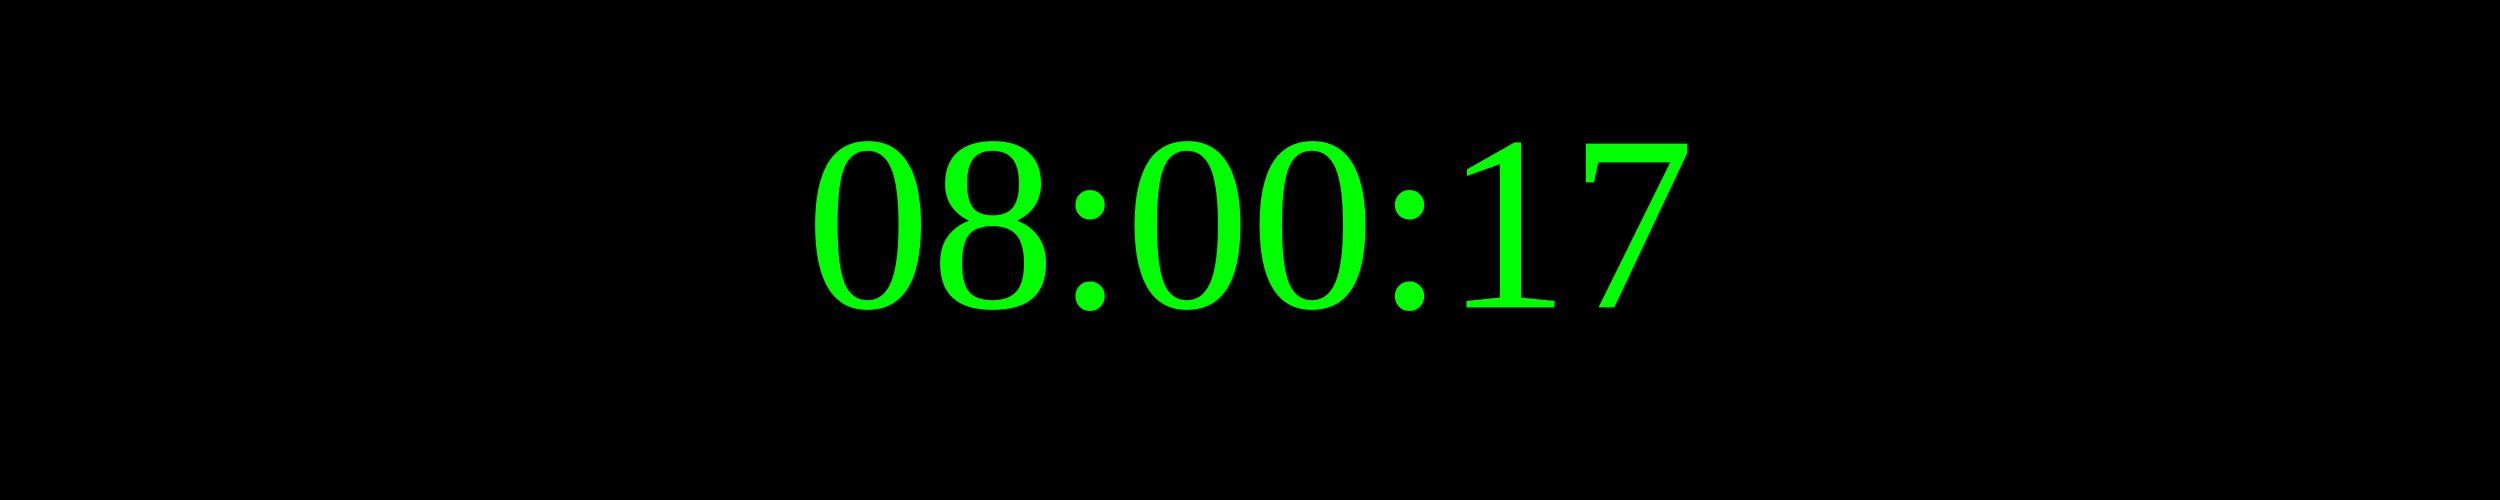
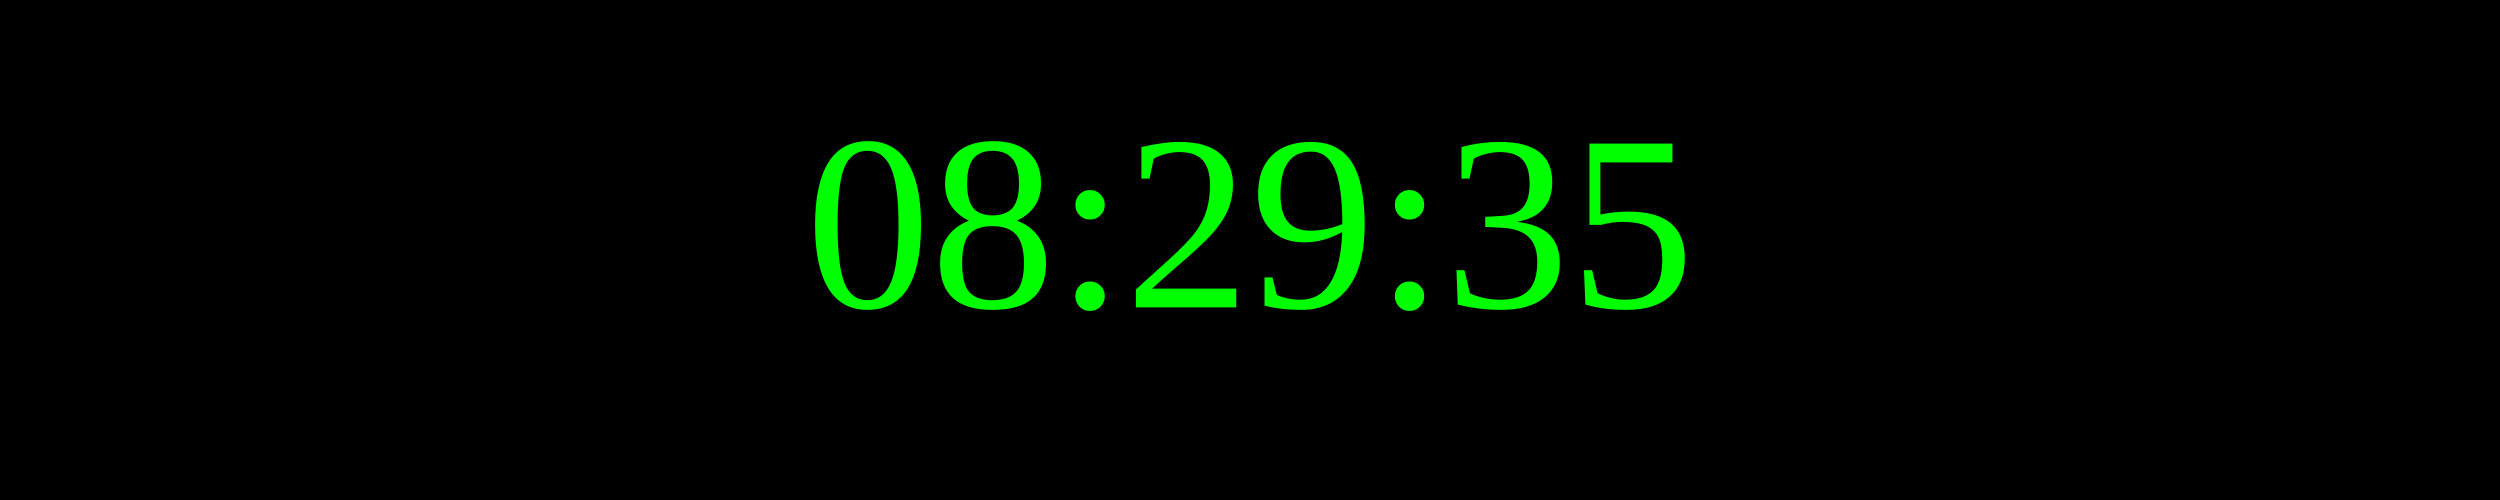
<svg xmlns="http://www.w3.org/2000/svg" width="250" height="50">
  <rect width="100%" height="100%" fill="black" />
  <text x="50%" y="50%" font-size="25" fill="lime" text-anchor="middle" dominant-baseline="middle">
- 08:00:17
+ 08:29:35
</text>
</svg>
